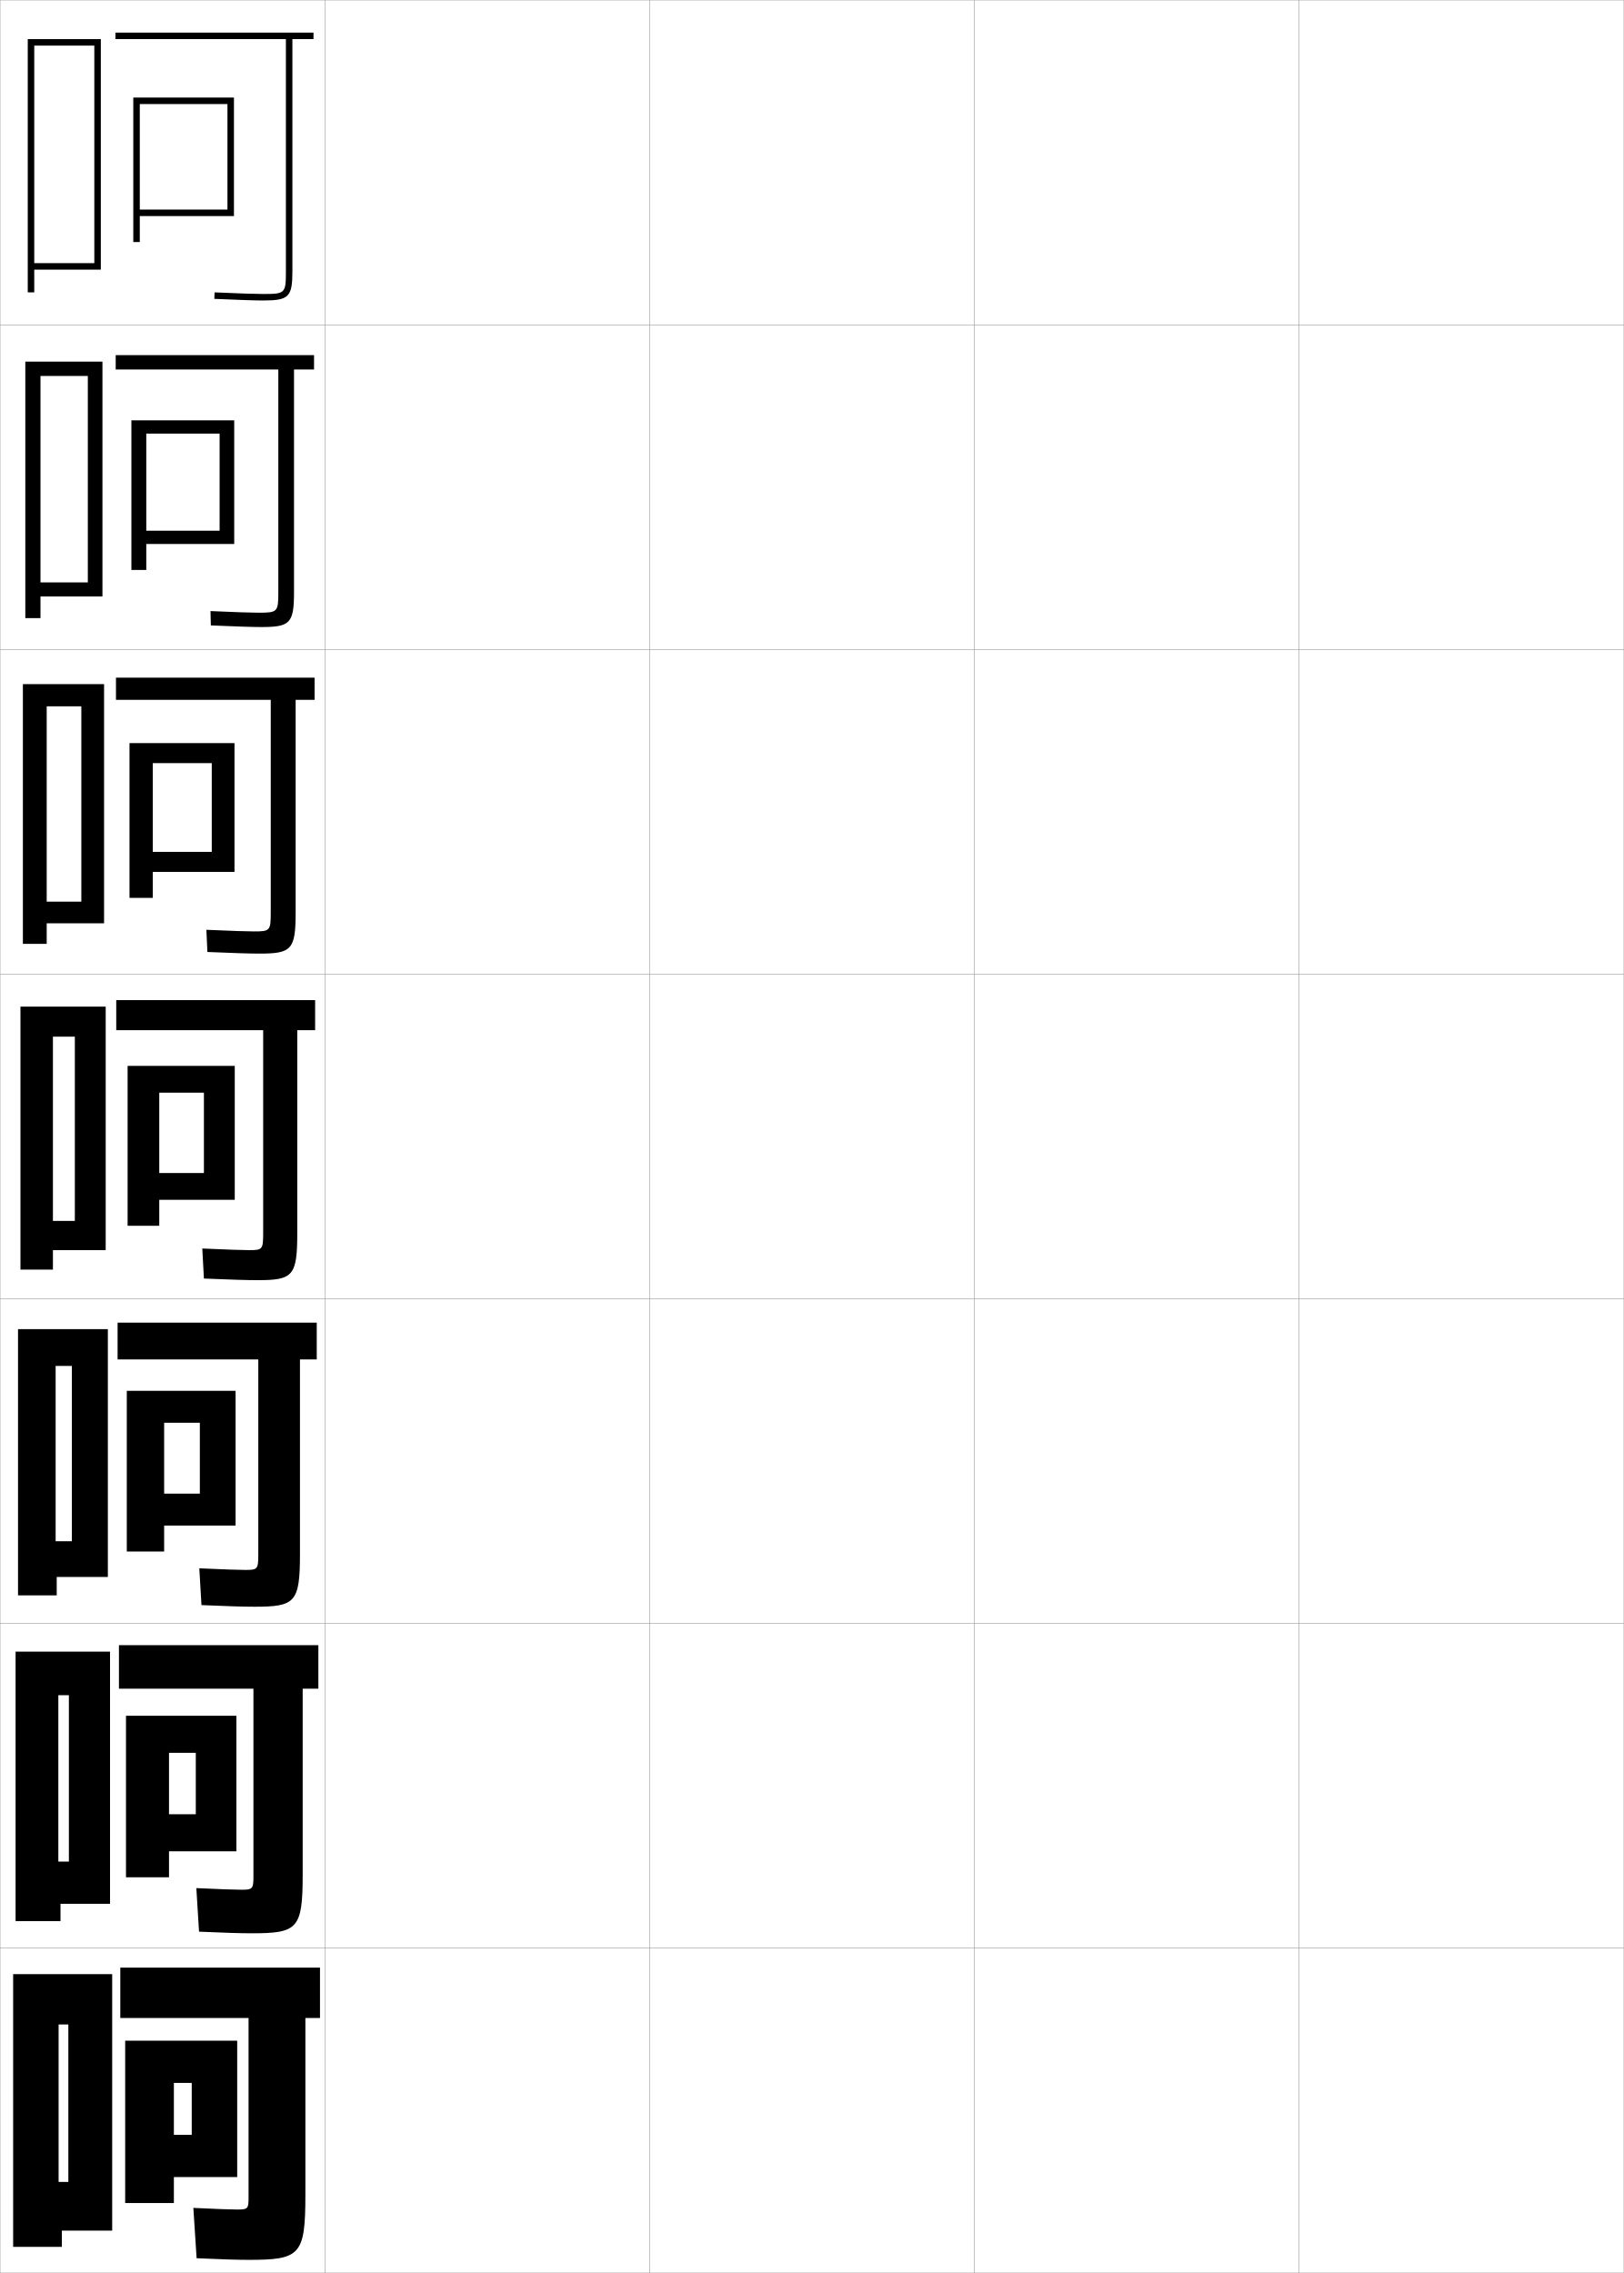
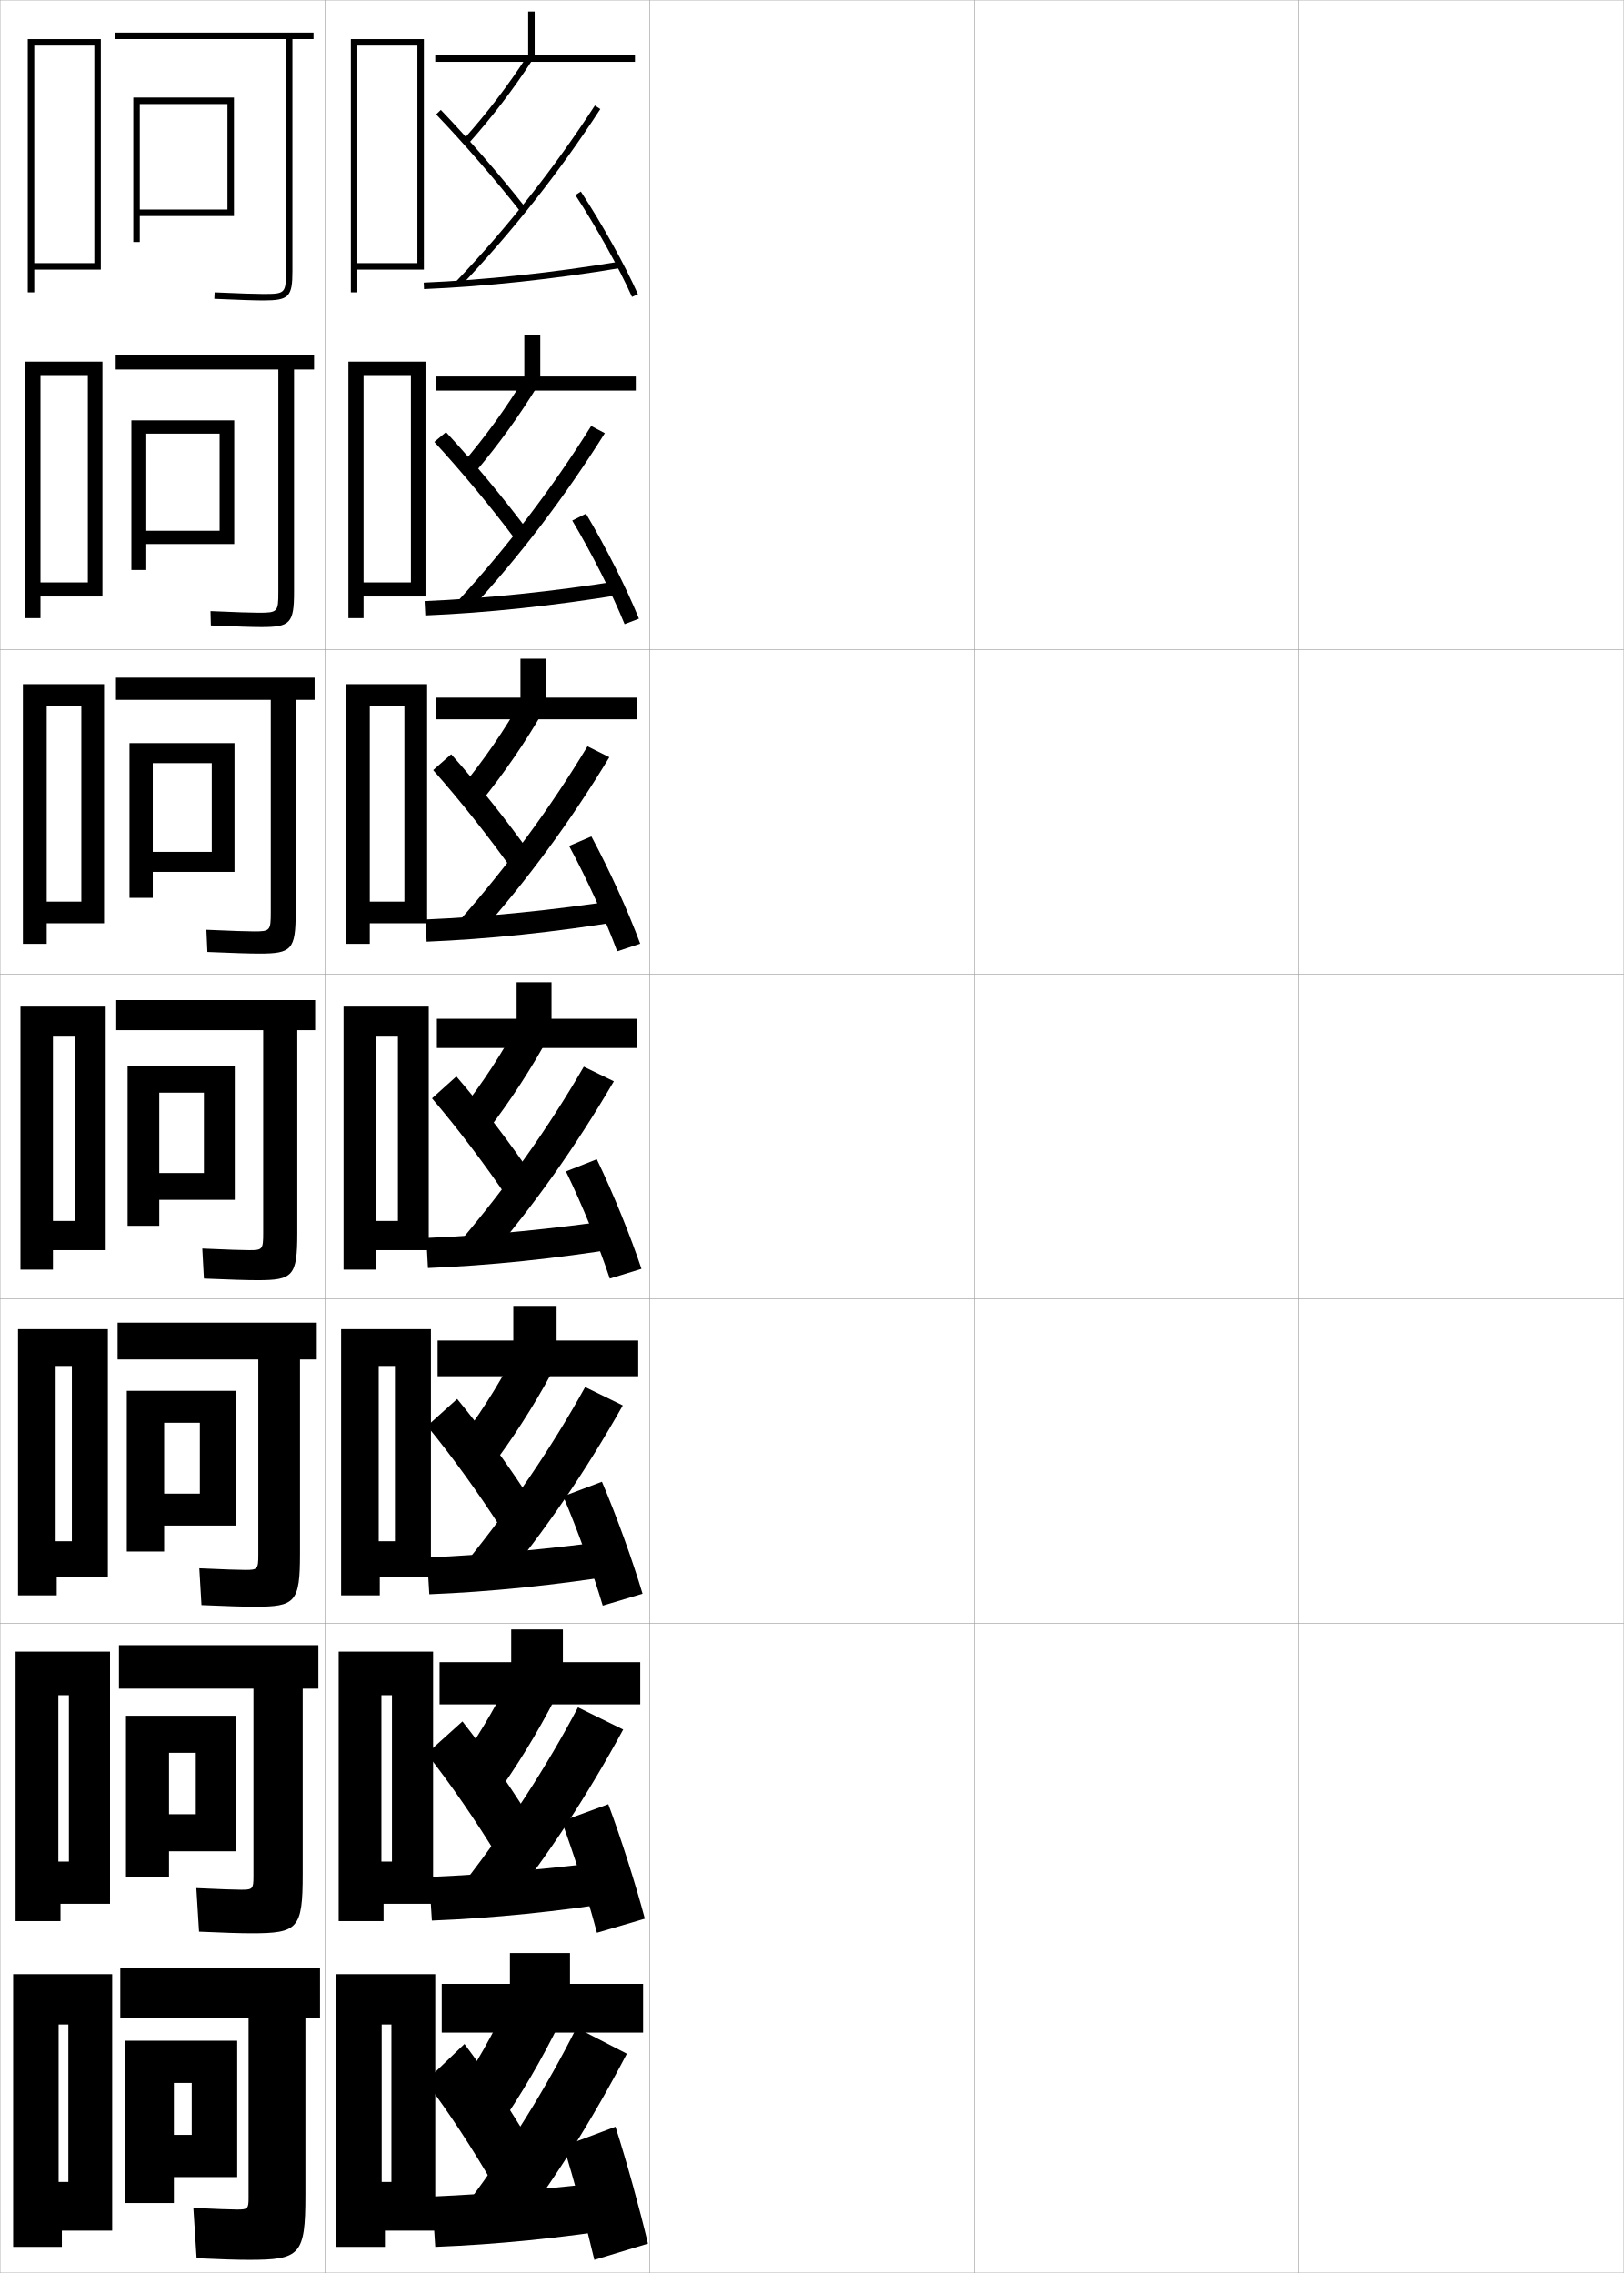
<svg xmlns="http://www.w3.org/2000/svg" width="500.1" height="700.1" viewBox="0 0 500.1 700.1" overflow="visible" enable-background="new 0 0 500.1 700.1" xml:space="preserve">
  <g id="glyphs">
    <g>
      <rect x="0.05" y="0.05" fill="none" stroke="#999999" stroke-width="0.1" width="100" height="100" />
      <rect x="0.05" y="100.05" fill="none" stroke="#999999" stroke-width="0.1" width="100" height="100" />
      <rect x="0.05" y="200.05" fill="none" stroke="#999999" stroke-width="0.1" width="100" height="100" />
      <rect x="0.05" y="300.05" fill="none" stroke="#999999" stroke-width="0.1" width="100" height="100" />
      <rect x="0.05" y="400.05" fill="none" stroke="#999999" stroke-width="0.1" width="100" height="100" />
      <rect x="0.05" y="500.05" fill="none" stroke="#999999" stroke-width="0.1" width="100" height="100" />
      <rect x="0.05" y="600.05" fill="none" stroke="#999999" stroke-width="0.1" width="100" height="100" />
      <rect x="100.05" y="0.05" fill="none" stroke="#999999" stroke-width="0.1" width="100" height="100" />
      <rect x="100.05" y="100.05" fill="none" stroke="#999999" stroke-width="0.1" width="100" height="100" />
      <rect x="100.05" y="200.05" fill="none" stroke="#999999" stroke-width="0.1" width="100" height="100" />
      <rect x="100.05" y="300.05" fill="none" stroke="#999999" stroke-width="0.1" width="100" height="100" />
      <rect x="100.05" y="400.05" fill="none" stroke="#999999" stroke-width="0.1" width="100" height="100" />
      <rect x="100.05" y="500.05" fill="none" stroke="#999999" stroke-width="0.1" width="100" height="100" />
      <rect x="100.05" y="600.05" fill="none" stroke="#999999" stroke-width="0.1" width="100" height="100" />
      <rect x="200.05" y="0.05" fill="none" stroke="#999999" stroke-width="0.1" width="100" height="100" />
      <rect x="200.05" y="100.05" fill="none" stroke="#999999" stroke-width="0.1" width="100" height="100" />
      <rect x="200.05" y="200.05" fill="none" stroke="#999999" stroke-width="0.1" width="100" height="100" />
      <rect x="200.05" y="300.05" fill="none" stroke="#999999" stroke-width="0.1" width="100" height="100" />
      <rect x="200.05" y="400.05" fill="none" stroke="#999999" stroke-width="0.1" width="100" height="100" />
      <rect x="200.05" y="500.05" fill="none" stroke="#999999" stroke-width="0.1" width="100" height="100" />
      <rect x="200.05" y="600.05" fill="none" stroke="#999999" stroke-width="0.1" width="100" height="100" />
      <rect x="300.05" y="0.05" fill="none" stroke="#999999" stroke-width="0.1" width="100" height="100" />
      <rect x="300.05" y="100.05" fill="none" stroke="#999999" stroke-width="0.1" width="100" height="100" />
      <rect x="300.05" y="200.05" fill="none" stroke="#999999" stroke-width="0.1" width="100" height="100" />
      <rect x="300.05" y="300.05" fill="none" stroke="#999999" stroke-width="0.1" width="100" height="100" />
      <rect x="300.05" y="400.05" fill="none" stroke="#999999" stroke-width="0.1" width="100" height="100" />
      <rect x="300.05" y="500.05" fill="none" stroke="#999999" stroke-width="0.1" width="100" height="100" />
      <rect x="300.05" y="600.05" fill="none" stroke="#999999" stroke-width="0.1" width="100" height="100" />
      <rect x="400.05" y="0.05" fill="none" stroke="#999999" stroke-width="0.1" width="100" height="100" />
      <rect x="400.05" y="100.05" fill="none" stroke="#999999" stroke-width="0.1" width="100" height="100" />
      <rect x="400.05" y="200.05" fill="none" stroke="#999999" stroke-width="0.1" width="100" height="100" />
      <rect x="400.05" y="300.05" fill="none" stroke="#999999" stroke-width="0.1" width="100" height="100" />
      <rect x="400.05" y="400.05" fill="none" stroke="#999999" stroke-width="0.1" width="100" height="100" />
      <rect x="400.05" y="500.05" fill="none" stroke="#999999" stroke-width="0.1" width="100" height="100" />
      <rect x="400.05" y="600.05" fill="none" stroke="#999999" stroke-width="0.1" width="100" height="100" />
    </g>
    <g>
      <g>
        <path d="M96.55,10.05h-61v2h52.5v71.5c0,6.804-0.196,7-7,7       c-2.474,0-6.947-0.149-14.957-0.499l-0.086,1.998       c8.039,0.352,12.539,0.501,15.043,0.501c7.906,0,9-1.094,9-9v-71.5h6.5V10.05z" />
        <polygon points="43.05,30.05 41.05,30.05 41.05,74.55 43.05,74.55        43.05,66.55 72.05,66.55 72.05,30.05 43.05,30.05 43.05,32.05        70.05,32.05 70.05,64.55 43.05,64.55 " />
      </g>
      <g>
        <path d="M85.716,182.299c0,6.215-0.209,6.417-6.083,6.417       c-2.304,0-6.724-0.144-14.805-0.5l0.109,4.416       c8.069,0.349,12.798,0.5,15.528,0.5c8.908,0,10.083-1.147,10.083-10.833       v-68.5h6.167v-4.417H35.633v4.417h50.083V182.299z" />
        <polygon points="45.05,129.466 40.466,129.466 40.466,175.549 45.05,175.549        45.05,167.55 72.133,167.55 72.133,129.466 45.05,129.466 45.05,133.55        67.633,133.55 67.633,163.466 45.05,163.466 " />
      </g>
      <g>
        <path d="M83.383,281.05c0,5.625-0.222,5.833-5.167,5.833       c-2.134,0-6.5-0.138-14.652-0.5l0.305,6.833       c8.099,0.347,13.057,0.5,16.014,0.5c9.909,0,11.167-1.201,11.167-12.667       v-65.5h5.833v-6.833H35.717v6.833h47.667V281.05z" />
        <polygon points="47.05,228.883 39.883,228.883 39.883,276.55 47.05,276.55        47.05,268.55 72.216,268.55 72.216,228.883 47.05,228.883 47.05,235.05        65.217,235.05 65.217,262.383 47.05,262.383 " />
      </g>
      <g>
        <path d="M81.05,379.8c0,5.035-0.234,5.25-4.25,5.25c-1.965,0-6.276-0.132-14.5-0.5l0.5,9.25       c8.129,0.344,13.315,0.5,16.5,0.5c10.911,0,12.25-1.255,12.25-14.5v-62.5h5.5v-9.25h-61.25v9.25h45.25       V379.8z" />
        <polygon points="49.05,328.3 39.3,328.3 39.3,377.55 49.05,377.55        49.05,369.55 72.3,369.55 72.3,328.3 49.05,328.3 49.05,336.55        62.8,336.55 62.8,361.3 49.05,361.3 " />
      </g>
      <g>
        <path d="M78.383,494.883c12.578,0,14-1.31,14-16.333v-59.834h5.167v-11.333H36.216       v11.333h43.333v60.167c0,4.446-0.248,4.667-4,4.667       c-1.897,0-6.398-0.145-14.167-0.5l0.667,11.333       C69.904,494.725,75.115,494.883,78.383,494.883z" />
        <polygon points="50.55,428.383 39.05,428.383 39.05,477.883 50.55,477.883        50.55,469.883 72.55,469.883 72.55,428.383 50.55,428.383 50.55,438.217        61.549,438.217 61.549,460.05 50.55,460.05 " />
      </g>
      <g>
        <path d="M77.466,595.467c14.245,0,15.75-1.364,15.75-18.167v-57.167h4.833v-13.416H36.633       v13.416h41.417v57.834c0,3.856-0.262,4.083-3.75,4.083       c-1.828,0-6.519-0.156-13.833-0.5l0.833,13.417       C68.88,595.306,74.115,595.467,77.466,595.467z" />
        <polygon points="52.05,528.467 38.8,528.467 38.8,578.217 52.05,578.217        52.05,570.217 72.8,570.217 72.8,528.467 52.05,528.467 52.05,539.883        60.3,539.883 60.3,558.8 52.05,558.8 " />
      </g>
      <g>
        <path d="M76.55,696.05c15.911,0,17.5-1.419,17.5-20v-54.5h4.5v-15.5h-61.5v15.5h39.5v55.5       c0,3.268-0.275,3.5-3.5,3.5c-1.76,0-6.64-0.168-13.5-0.5l1,15.5       C67.855,695.887,73.115,696.05,76.55,696.05z" />
        <polygon points="53.55,628.55 38.55,628.55 38.55,678.55 53.55,678.55        53.55,670.55 73.05,670.55 73.05,628.55 53.55,628.55 53.55,641.55        59.05,641.55 59.05,657.55 53.55,657.55 " />
      </g>
    </g>
    <polygon points="10.55,81.05 10.55,83.05 31.05,83.05 31.05,12.05      8.55,12.05 8.55,90.05 10.55,90.05 10.55,83.05 10.55,83.05      10.55,14.05 29.05,14.05 29.05,81.05 " />
    <g>
      <polygon points="12.466,179.383 12.466,183.716 31.549,183.716 31.549,111.383       7.799,111.383 7.799,190.383 12.466,190.383 12.466,183.716 12.466,183.716       12.466,115.8 27.05,115.8 27.05,179.383 " />
      <polygon points="14.383,277.716 14.383,284.383 32.05,284.383 32.05,210.716       7.05,210.716 7.05,290.716 14.383,290.716 14.383,284.383 14.383,284.383       14.383,217.55 25.05,217.55 25.05,277.716 " />
      <polygon points="23.05,376.05 16.3,376.05 16.3,385.05 32.55,385.05       32.55,310.05 6.3,310.05 6.3,391.05 16.3,391.05 16.3,385.05       16.3,385.05 16.3,319.3 23.05,319.3 " />
      <polygon points="22.133,474.716 17.133,474.716 17.133,485.716 33.217,485.716       33.217,409.384 5.55,409.384 5.55,491.384 17.467,491.384 17.467,485.716       17.133,485.716 17.133,420.716 22.133,420.716 " />
      <polygon points="21.217,573.383 17.967,573.383 17.967,586.383 33.883,586.383       33.883,508.717 4.8,508.717 4.8,591.717 18.633,591.717 18.633,586.383       17.967,586.383 17.967,522.133 21.217,522.133 " />
    </g>
    <polygon points="21.05,672.05 18.05,672.05 18.05,687.05 34.55,687.05      34.55,608.05 4.05,608.05 4.05,692.05 19.05,692.05 19.05,687.05      18.05,687.05 18.05,623.55 21.05,623.55 " />
+     <g>
+       <polygon points="164.671,17.05 164.671,3.55 162.671,3.55 162.671,17.05       134.05,17.05 134.05,19.05 195.55,19.05 195.55,17.05 " />
+       <path d="M142.805,42.884l1.49,1.332c7.207-8.06,13.8-16.68,19.594-25.622      l-1.678-1.088C156.472,26.362,149.942,34.899,142.805,42.884z" />
+       <path d="M134.327,35.241c8.445,8.821,18.383,20.287,25.936,29.926l1.574-1.234      c-7.59-9.686-17.577-21.209-26.064-30.074L134.327,35.241z" />
+       <path d="M140.324,86.862l1.451,1.375c16.239-17.131,30.342-35.005,43.112-54.643      l-1.676-1.09C170.508,52.039,156.479,69.819,140.324,86.862z" />
+       <path d="M130.509,87.051l0.082,1.998c18.842-0.782,40.372-3.095,60.625-6.513      l-0.332-1.973C170.71,83.969,149.269,86.272,130.509,87.051z" />
+       <path d="M177.213,60.097c6.454,9.87,13.456,22.473,17.424,31.361l1.826-0.816      c-4.069-9.115-10.969-21.534-17.576-31.639L177.213,60.097z" />
+     </g>
+     <g>
+       <g>
+         <polygon points="134.216,120.299 134.216,115.966 161.483,115.966 161.483,103.216        166.4,103.216 166.4,115.966 195.799,115.966 195.799,120.299 " />
+         <path d="M161.49,116.437l4.202,2.226c-5.754,9.429-12.26,18.416-19.396,26.831       l-3.827-2.804C149.514,134.455,155.873,125.706,161.49,116.437z" />
+         <path d="M137.365,133.088c8.336,9.01,17.973,20.6,25.376,30.55l-3.851,2.753       c-7.329-9.834-16.89-21.364-25.123-30.284L137.365,133.088z" />
+         <path d="M140.732,185.425c15.635-17.108,29.243-34.943,41.342-54.239l4.201,2.227       c-12.438,19.801-26.14,37.792-41.742,54.762L140.732,185.425z" />
+         <path d="M191.41,183.124c-20.393,3.401-41.567,5.651-60.417,6.425l-0.221-4.416       c18.745-0.785,39.833-2.983,60-6.241L191.41,183.124z" />
+         <path d="M180.469,158.203c6.087,10.229,12.494,22.967,16.301,32.342l-4.413,1.694       c-3.723-9.183-10.168-21.961-16.116-31.908L180.469,158.203z" />
+       </g>
+       <g>
+         <polygon points="134.383,221.55 134.383,214.883 160.297,214.883 160.297,202.883        168.13,202.883 168.13,214.883 196.05,214.883 196.05,221.55 " />
+         <path d="M160.77,215.368l6.726,3.363c-5.714,9.916-12.134,19.27-19.198,28.041       l-6.163-4.277C149.085,234.012,155.275,225.051,160.77,215.368z" />
+         <path d="M138.957,232.319c8.185,9.153,17.471,20.811,24.688,31.024l-5.926,4.502       c-7.104-10.029-16.289-21.623-24.312-30.643L138.957,232.319z" />
+         <path d="M141.141,283.987c15.114-17.173,28.303-35.063,39.796-54.119l6.725,3.363       c-12.104,19.964-25.407,38.07-40.371,54.881L141.141,283.987z" />
+         <path d="M191.605,283.712c-20.532,3.384-41.352,5.571-60.208,6.337l-0.36-6.833       c18.729-0.792,39.464-2.885,59.625-5.996L191.605,283.712z" />
+         <path d="M182.135,257.626c5.567,10.354,11.48,23.411,15.025,33.046l-7.082,2.347       c-3.478-9.477-9.368-22.432-14.808-32.454L182.135,257.626z" />
+       </g>
+       <g>
+         <polygon points="134.55,322.8 134.55,313.8 159.11,313.8 159.11,302.55        169.86,302.55 169.86,313.8 196.3,313.8 196.3,322.8 " />
+         <path d="M160.05,314.3l9.25,4.5c-5.674,10.402-12.008,20.124-19,29.25l-8.5-5.75       C148.657,333.568,154.677,324.396,160.05,314.3z" />
+         <path d="M140.55,331.55c8.033,9.298,16.969,21.021,24,31.5l-8,6.25       c-6.881-10.225-15.688-21.882-23.5-31L140.55,331.55z" />
+         <path d="M141.55,382.55c14.594-17.237,27.363-35.183,38.25-54l9.25,4.5       c-11.771,20.128-24.674,38.35-39,55L141.55,382.55z" />
+         <path d="M191.8,384.3c-20.672,3.367-41.137,5.492-60,6.25l-0.5-9.25       c18.713-0.799,39.096-2.786,59.25-5.75L191.8,384.3z" />
+         <path d="M183.8,357.05c5.047,10.478,10.467,23.854,13.75,33.75l-9.75,3       c-3.232-9.77-8.566-22.901-13.5-33L183.8,357.05z" />
+       </g>
+     </g>
+     <g>
+       <polygon points="134.779,423.884 134.779,412.884 158.09,412.884 158.09,402.216       171.423,402.216 171.423,412.884 196.55,412.884 196.55,423.884 " />
+       <path d="M160.508,413.216l11.583,5.5c-5.634,10.889-11.913,21.02-18.833,30.5      l-10.583-6.832C149.356,433.339,155.256,423.726,160.508,413.216z" />
+       <path d="M140.8,430.884c7.827,9.488,16.487,21.423,23.333,32.166l-9.917,7.5      c-6.658-10.42-15.083-22.103-22.667-31.334L140.8,430.884z" />
+       <path d="M143.55,481.216c14.054-17.318,26.385-35.42,36.667-54l11.583,5.668      c-11.439,20.291-23.978,38.676-37.667,55.166L143.55,481.216z" />
+       <path d="M192.05,484.884c-20.812,3.35-40.964,5.416-59.833,6.166l-0.667-11.334      c18.697-0.805,38.685-2.682,58.833-5.5L192.05,484.884z" />
+       <path d="M185.383,456.384c4.527,10.602,9.468,24.348,12.5,34.5l-12.25,3.666      c-2.987-10.062-7.792-23.467-12.167-33.666L185.383,456.384z" />
+     </g>
+     <g>
+       <polygon points="135.383,524.967 135.383,511.967 157.445,511.967 157.445,501.883       173.361,501.883 173.361,511.967 197.174,511.967 197.174,524.967 " />
+       <path d="M159.341,512.133l13.917,6.5c-5.594,11.375-11.817,21.914-18.667,31.75      l-12.667-7.916C148.431,533.109,154.211,523.055,159.341,512.133z" />
+       <path d="M142.425,530.217c7.62,9.68,16.006,21.825,22.667,32.833l-11.833,8.75      c-6.434-10.616-14.477-22.323-21.833-31.667L142.425,530.217z" />
+       <path d="M142.924,579.883c13.515-17.4,25.408-35.659,35.083-54l13.917,6.834      c-11.106,20.454-23.28,39.002-36.333,55.333L142.924,579.883z" />
+       <path d="M192.674,585.467c-20.953,3.333-40.79,5.342-59.667,6.083l-0.833-13.417      c18.681-0.812,38.273-2.579,58.417-5.25L192.674,585.467z" />
+       <path d="M187.341,555.717c4.007,10.726,8.469,24.843,11.25,35.25l-14.75,4.333      c-2.742-10.356-7.018-24.032-10.833-34.333L187.341,555.717z" />
+     </g>
+     <g>
+       <polygon points="136.05,626.05 136.05,611.05 157.05,611.05 157.05,601.55       175.55,601.55 175.55,611.05 198.05,611.05 198.05,626.05 " />
+       <path d="M159.05,611.05l15.5,7.5c-5.554,11.86-11.722,22.809-18.5,33l-14-9      C148.381,632.88,154.041,622.385,159.05,611.05z" />
+       <path d="M143.05,629.55c7.414,9.871,15.525,22.228,22,33.5l-13,10      c-6.211-10.812-13.871-22.544-21-32L143.05,629.55z" />
+       <path d="M144.05,678.55c12.975-17.482,24.43-35.898,33.5-54l15.5,8      c-10.773,20.617-22.584,39.329-35,55.5L144.05,678.55z" />
+       <path d="M193.55,686.05c-21.094,3.316-40.617,5.267-59.5,6l-1-15.5      c18.665-0.819,37.862-2.477,58-5L193.55,686.05z" />
+       <path d="M189.55,655.05c3.487,10.851,7.471,25.337,10,36l-16.5,5      c-2.496-10.65-6.244-24.598-9.5-35L189.55,655.05z" />
+     </g>
+     <polygon points="110.05,81.05 110.05,83.05 130.55,83.05 130.55,12.05      108.05,12.05 108.05,90.05 110.05,90.05 110.05,83.05 110.05,83.05      110.05,14.05 128.55,14.05 128.55,81.05 " />
+     <g>
+       <polygon points="111.966,179.383 111.966,183.716 131.049,183.716 131.049,111.383       107.299,111.383 107.299,190.383 111.966,190.383 111.966,183.716 111.966,183.716       111.966,115.8 126.55,115.8 126.55,179.383 " />
+       <polygon points="113.883,277.716 113.883,284.383 131.55,284.383 131.55,210.716       106.55,210.716 106.55,290.716 113.883,290.716 113.883,284.383 113.883,284.383       113.883,217.55 124.55,217.55 124.55,277.716 " />
+       <polygon points="122.55,376.05 115.8,376.05 115.8,385.05 132.05,385.05       132.05,310.05 105.8,310.05 105.8,391.05 115.8,391.05 115.8,385.05       115.8,385.05 115.8,319.3 122.55,319.3 " />
+       <polygon points="121.633,474.716 116.633,474.716 116.633,485.716 132.717,485.716       132.717,409.384 105.05,409.384 105.05,491.384 116.967,491.384 116.967,485.716       116.633,485.716 116.633,420.716 121.633,420.716 " />
+       <polygon points="120.717,573.383 117.467,573.383 117.467,586.383 133.383,586.383       133.383,508.717 104.3,508.717 104.3,591.717 118.133,591.717 118.133,586.383       117.467,586.383 117.467,522.133 120.717,522.133 " />
+     </g>
+     <polygon points="120.55,672.05 117.55,672.05 117.55,687.05 134.05,687.05      134.05,608.05 103.55,608.05 103.55,692.05 118.55,692.05 118.55,687.05      117.55,687.05 117.55,623.55 120.55,623.55 " />
  </g>
</svg>
